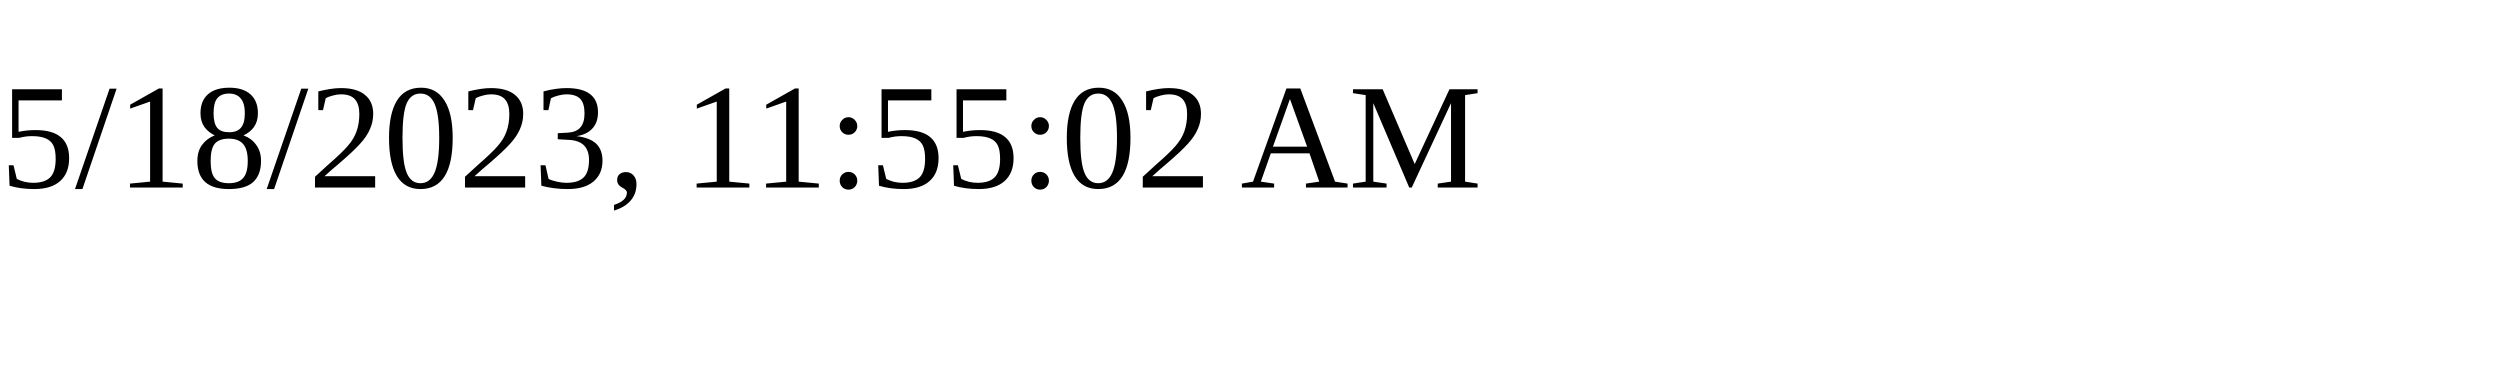
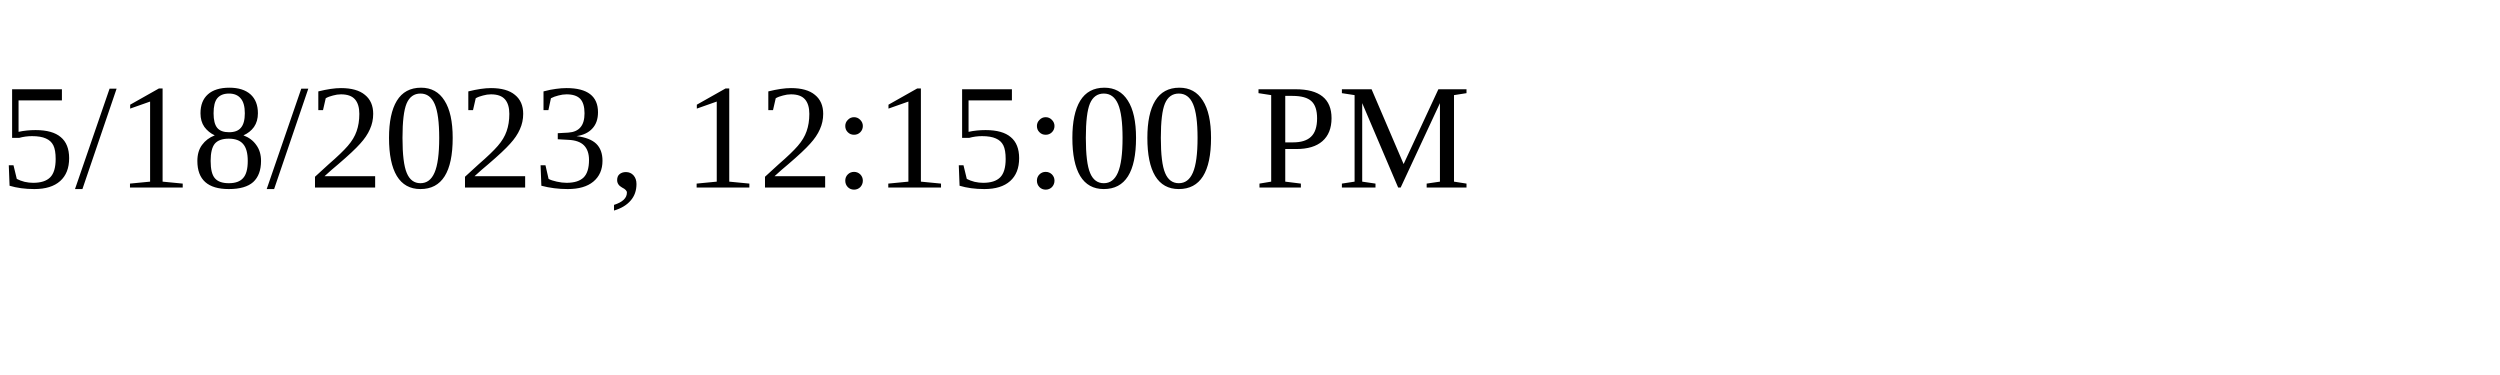
<svg xmlns="http://www.w3.org/2000/svg" height="30" width="200">
-   <text x="0" y="15">5/18/2023, 11:55:02 AM</text>
+   <text x="0" y="15">5/18/2023, 12:15:00 PM</text>
</svg>
